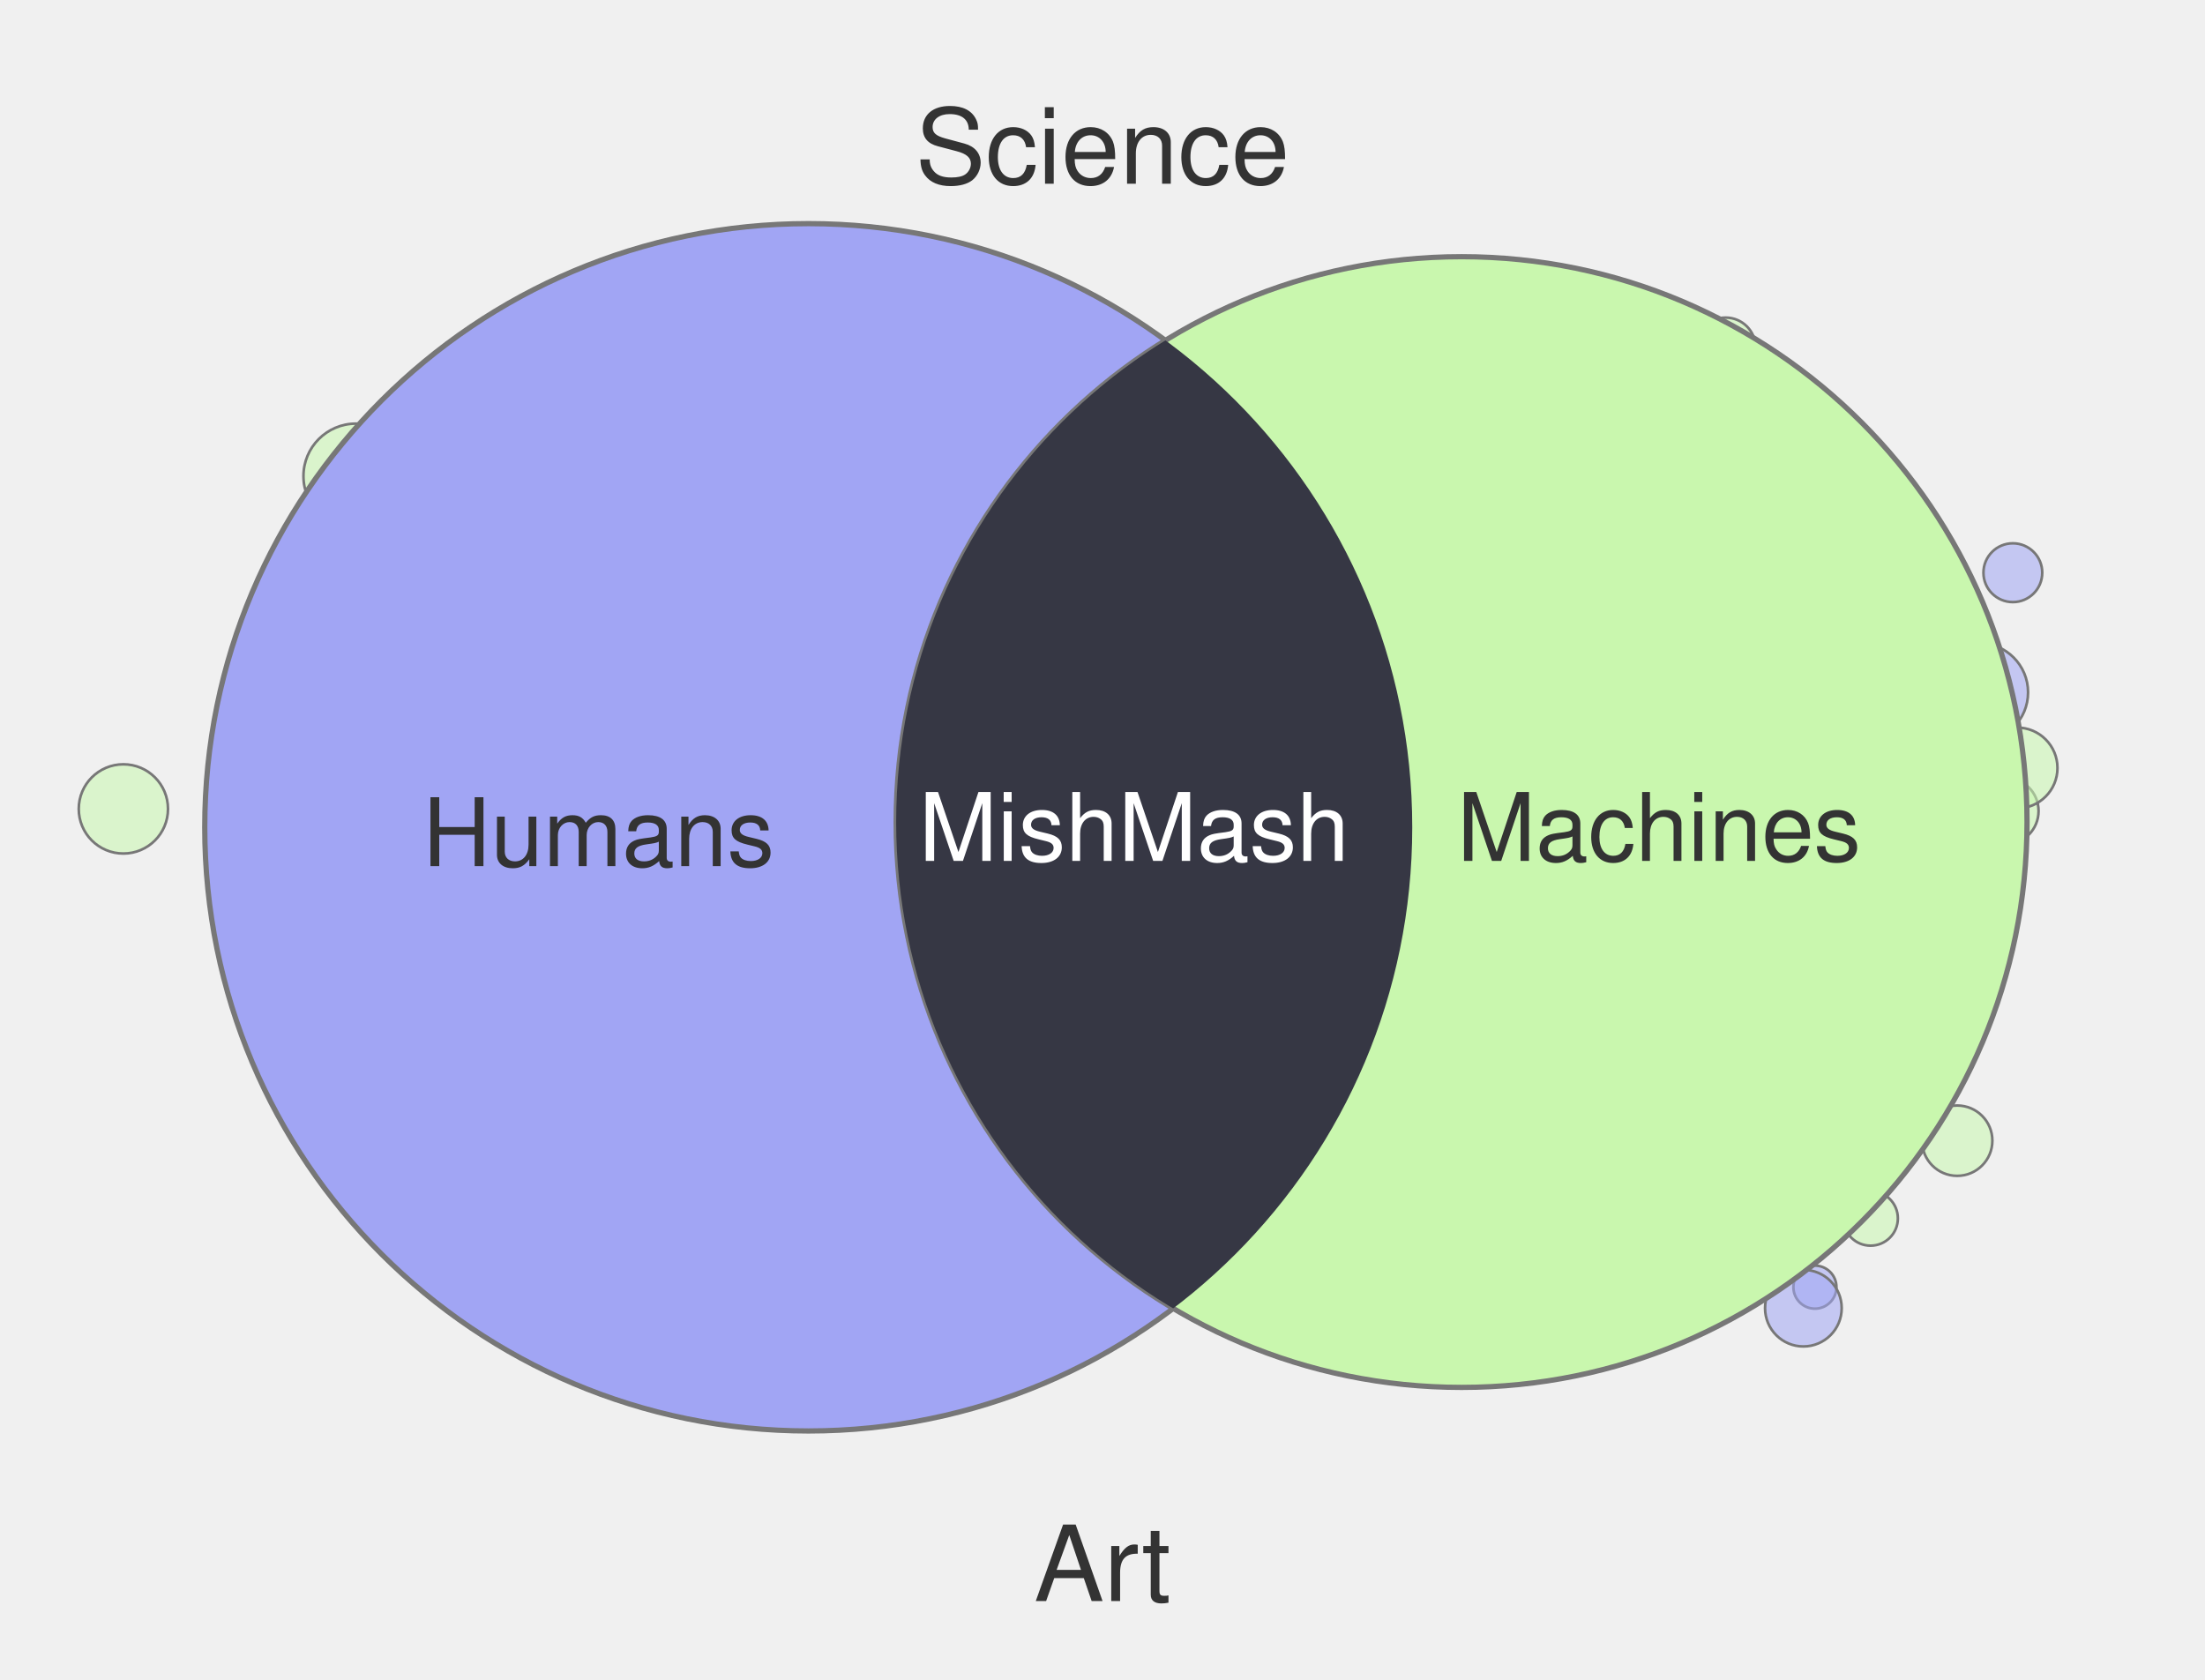
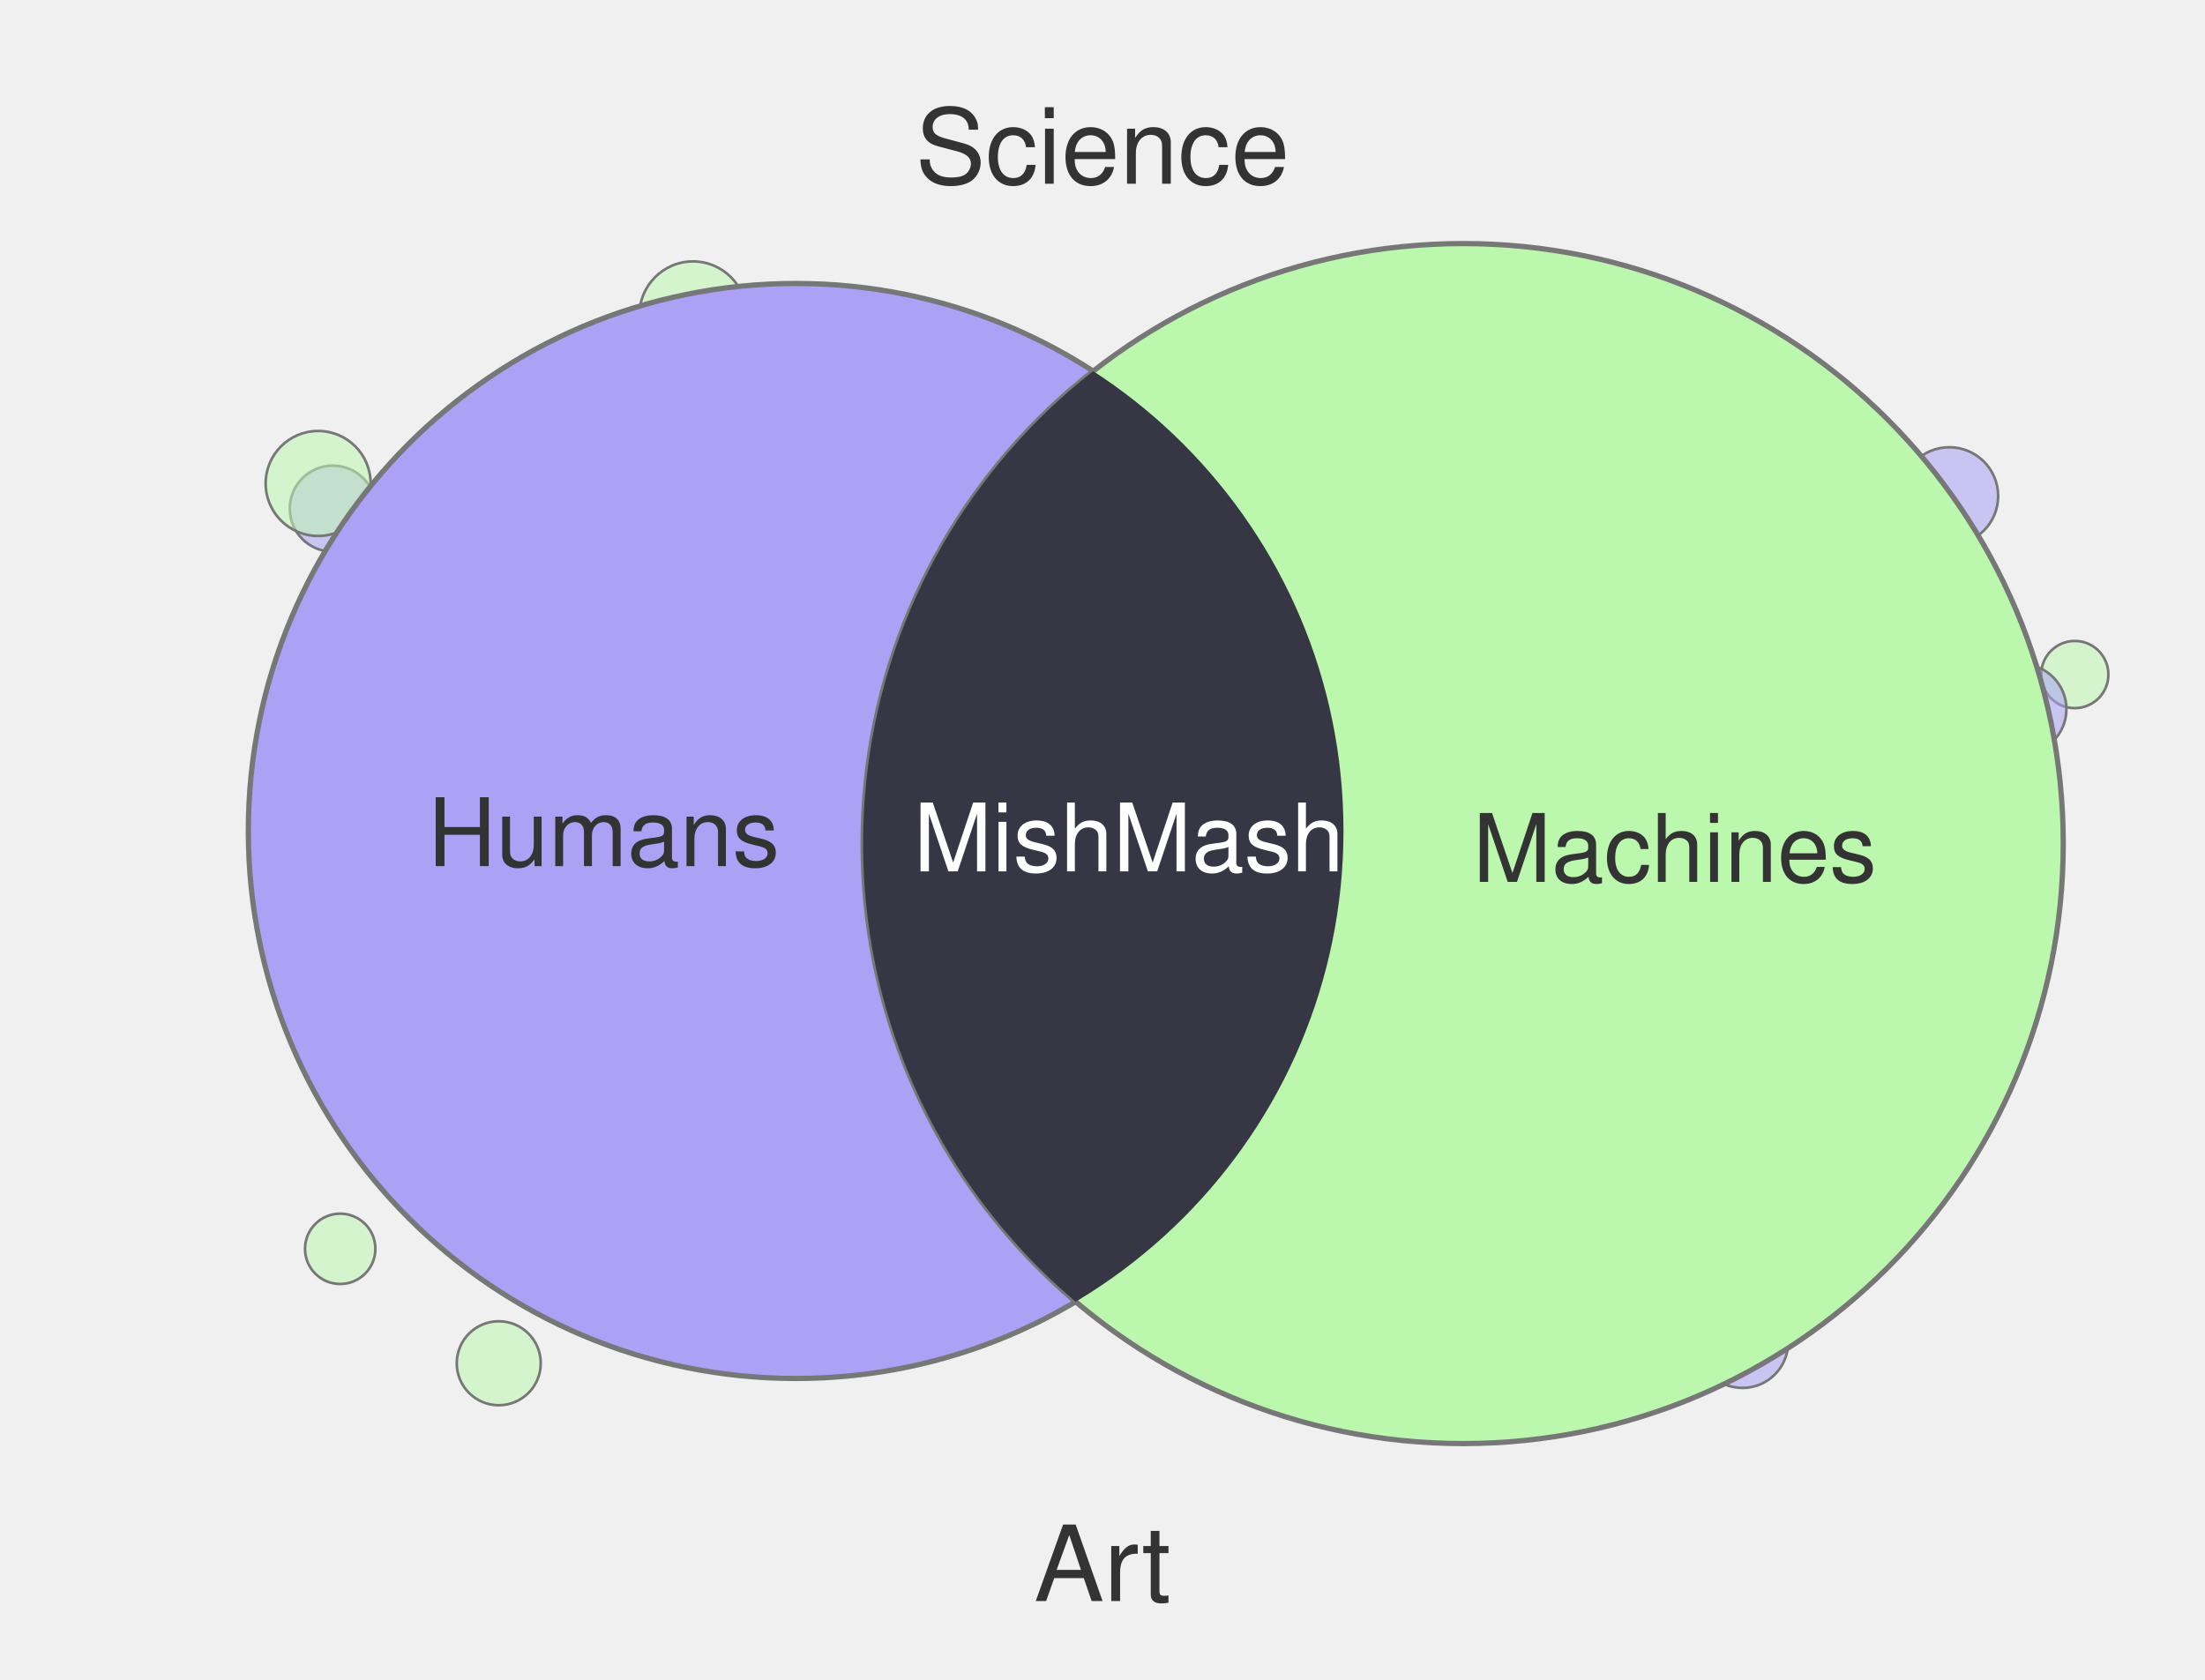
<svg xmlns="http://www.w3.org/2000/svg" width="420" height="320" viewBox="0 0 420 320">
-   <circle cx="356.3" cy="232.1" r="5.2" fill="#C9F7AE" fill-opacity="0.55" stroke="#777" stroke-width="0.5" />
-   <circle cx="345.7" cy="245.2" r="4.1" fill="#A1A5F4" fill-opacity="0.55" stroke="#777" stroke-width="0.5" />
-   <circle cx="67.8" cy="90.7" r="10.0" fill="#C9F7AE" fill-opacity="0.55" stroke="#777" stroke-width="0.5" />
-   <circle cx="381.9" cy="154.5" r="6.4" fill="#C9F7AE" fill-opacity="0.55" stroke="#777" stroke-width="0.5" />
-   <circle cx="383.4" cy="109.1" r="5.6" fill="#A1A5F4" fill-opacity="0.55" stroke="#777" stroke-width="0.5" />
-   <circle cx="384.2" cy="146.3" r="7.7" fill="#C9F7AE" fill-opacity="0.55" stroke="#777" stroke-width="0.5" />
-   <circle cx="328.7" cy="66.2" r="5.7" fill="#C9F7AE" fill-opacity="0.55" stroke="#777" stroke-width="0.5" />
-   <circle cx="23.5" cy="154.1" r="8.5" fill="#C9F7AE" fill-opacity="0.55" stroke="#777" stroke-width="0.5" />
-   <circle cx="343.5" cy="249.2" r="7.3" fill="#A1A5F4" fill-opacity="0.55" stroke="#777" stroke-width="0.5" />
-   <circle cx="376.9" cy="131.9" r="9.4" fill="#A1A5F4" fill-opacity="0.55" stroke="#777" stroke-width="0.5" />
-   <circle cx="372.8" cy="217.3" r="6.7" fill="#C9F7AE" fill-opacity="0.55" stroke="#777" stroke-width="0.5" />
-   <circle cx="154.0" cy="157.6" r="115.0" fill="#A1A5F4" stroke="#777" stroke-width="1" />
-   <circle cx="278.4" cy="156.6" r="107.7" fill="#C9F7AE" stroke="#777" stroke-width="1" />
+   <circle cx="95.0" cy="259.7" r="8.0" fill="#BCF7AE" fill-opacity="0.55" stroke="#777" stroke-width="0.5" />
+   <circle cx="371.3" cy="94.5" r="9.3" fill="#ACA1F4" fill-opacity="0.55" stroke="#777" stroke-width="0.5" />
+   <circle cx="331.9" cy="255.7" r="8.7" fill="#ACA1F4" fill-opacity="0.55" stroke="#777" stroke-width="0.5" />
+   <circle cx="132.0" cy="60.0" r="10.2" fill="#BCF7AE" fill-opacity="0.55" stroke="#777" stroke-width="0.5" />
+   <circle cx="287.0" cy="260.0" r="9.2" fill="#ACA1F4" fill-opacity="0.55" stroke="#777" stroke-width="0.5" />
+   <circle cx="63.4" cy="96.9" r="8.2" fill="#ACA1F4" fill-opacity="0.55" stroke="#777" stroke-width="0.5" />
+   <circle cx="307.3" cy="260.0" r="8.6" fill="#ACA1F4" fill-opacity="0.55" stroke="#777" stroke-width="0.5" />
+   <circle cx="64.8" cy="237.9" r="6.7" fill="#BCF7AE" fill-opacity="0.55" stroke="#777" stroke-width="0.5" />
+   <circle cx="60.6" cy="92.1" r="10.0" fill="#BCF7AE" fill-opacity="0.55" stroke="#777" stroke-width="0.5" />
+   <circle cx="395.2" cy="128.5" r="6.4" fill="#BCF7AE" fill-opacity="0.55" stroke="#777" stroke-width="0.5" />
+   <circle cx="385.0" cy="135.1" r="8.6" fill="#ACA1F4" fill-opacity="0.55" stroke="#777" stroke-width="0.5" />
+   <circle cx="151.6" cy="158.3" r="104.3" fill="#ACA1F4" stroke="#777" stroke-width="1" />
+   <circle cx="278.7" cy="160.7" r="114.3" fill="#BCF7AE" stroke="#777" stroke-width="1" />
  <defs>
    <clipPath id="clip-left" clipPathUnits="userSpaceOnUse">
-       <circle cx="154.0" cy="157.6" r="115.0" />
+       <circle cx="151.6" cy="158.3" r="104.3" />
    </clipPath>
  </defs>
-   <circle cx="278.4" cy="156.6" r="107.7" fill="#363744" clip-path="url(#clip-left)" />
+   <circle cx="278.7" cy="160.7" r="114.3" fill="#363644" clip-path="url(#clip-left)" />
  <text x="210" y="35" text-anchor="middle" font-family="Helvetica, Arial, sans-serif" font-size="20" fill="#333">Science</text>
  <text x="210" y="305" text-anchor="middle" font-family="Helvetica, Arial, sans-serif" font-size="20" fill="#333">Art</text>
-   <text x="114" y="165" text-anchor="middle" font-family="Helvetica, Arial, sans-serif" font-size="18" fill="#333">Humans</text>
-   <text x="316" y="164" text-anchor="middle" font-family="Helvetica, Arial, sans-serif" font-size="18" fill="#333">Machines</text>
-   <text x="216" y="164" text-anchor="middle" font-family="Helvetica, Arial, sans-serif" font-size="18" fill="#fff">MishMash</text>
+   <text x="115" y="165" text-anchor="middle" font-family="Helvetica, Arial, sans-serif" font-size="18" fill="#333">Humans</text>
+   <text x="319" y="168" text-anchor="middle" font-family="Helvetica, Arial, sans-serif" font-size="18" fill="#333">Machines</text>
+   <text x="215" y="166" text-anchor="middle" font-family="Helvetica, Arial, sans-serif" font-size="18" fill="#fff">MishMash</text>
</svg>
